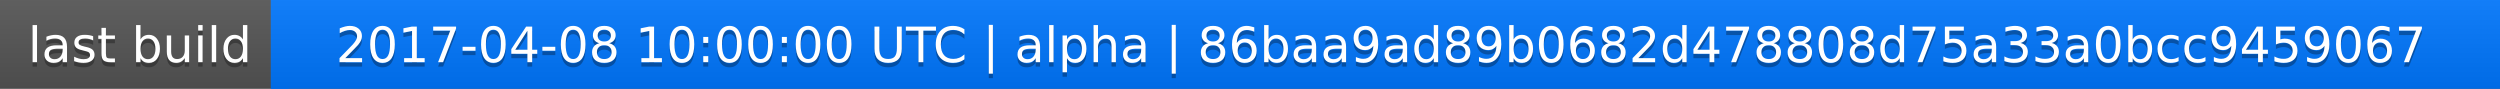
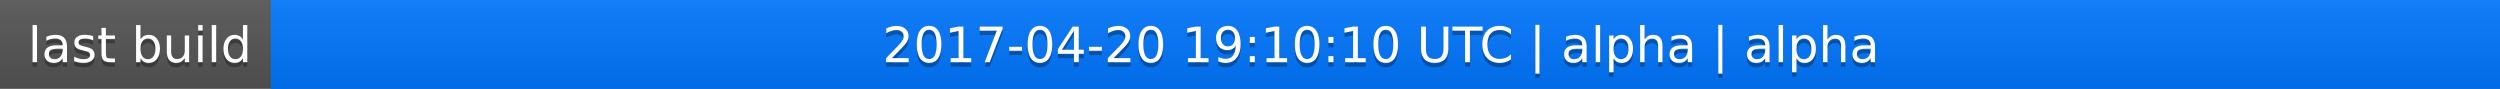
<svg xmlns="http://www.w3.org/2000/svg" width="563" height="20">
  <linearGradient id="a" x2="0" y2="100%">
    <stop offset="0" stop-color="#bbb" stop-opacity=".1" />
    <stop offset="1" stop-opacity=".1" />
  </linearGradient>
  <rect rx="0" width="563" height="20" fill="#555" />
  <rect rx="0" x="61" width="502" height="20" fill="#07f" />
  <path fill="#07f" d="M61 0h4v20h-4z" />
  <rect rx="0" width="563" height="20" fill="url(#a)" />
  <g fill="#fff" text-anchor="middle" font-family="DejaVu Sans,Verdana,Geneva,sans-serif" font-size="11">
    <text x="31.5" y="15" fill="#010101" fill-opacity=".3">last build</text>
    <text x="31.5" y="14">last build</text>
-     <text x="311" y="15" fill="#010101" fill-opacity=".3">2017-04-08 10:00:00 UTC | alpha | 86baa9ad89b0682d478808d75a33a0bcc9459067</text>
-     <text x="311" y="14">2017-04-08 10:00:00 UTC | alpha | 86baa9ad89b0682d478808d75a33a0bcc9459067</text>
+     <text x="311" y="15" fill="#010101" fill-opacity=".3">2017-04-20 19:10:10 UTC | alpha | alpha</text>
+     <text x="311" y="14">2017-04-20 19:10:10 UTC | alpha | alpha</text>
  </g>
</svg>
